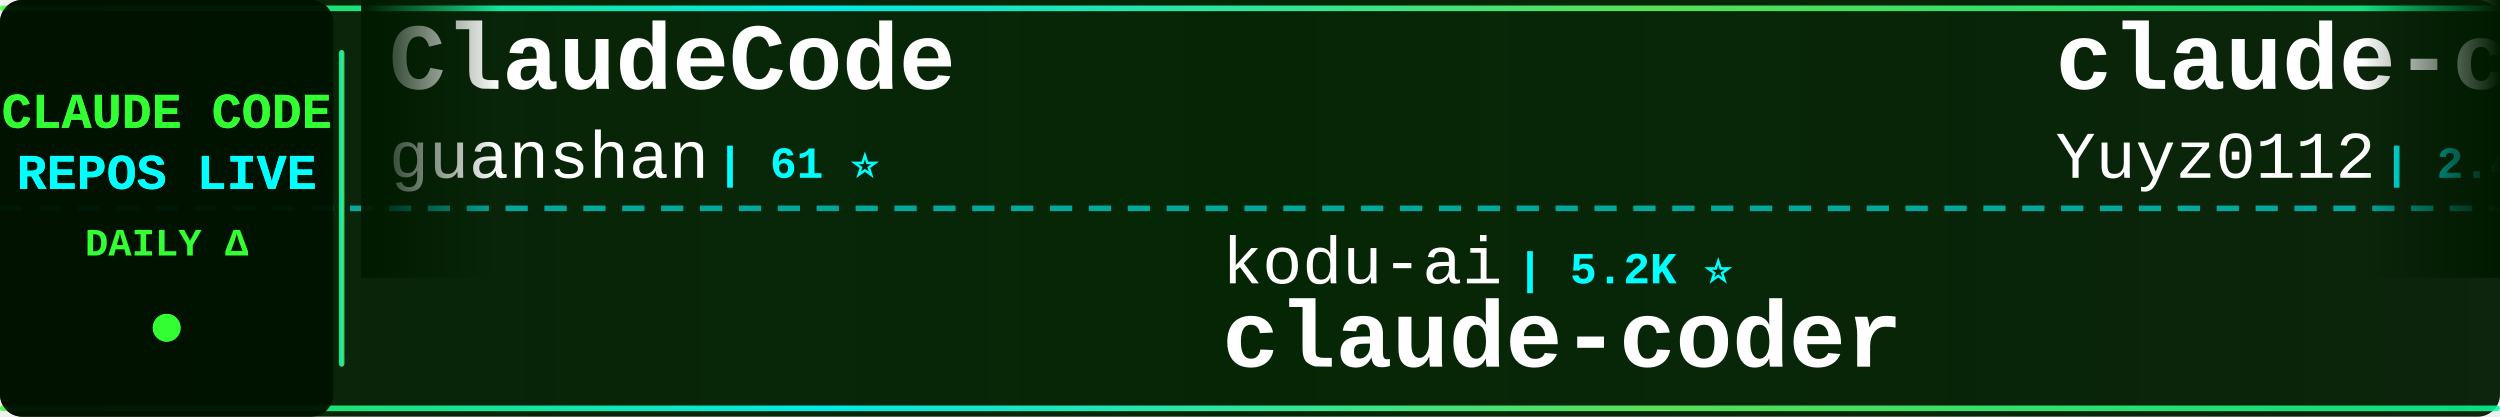
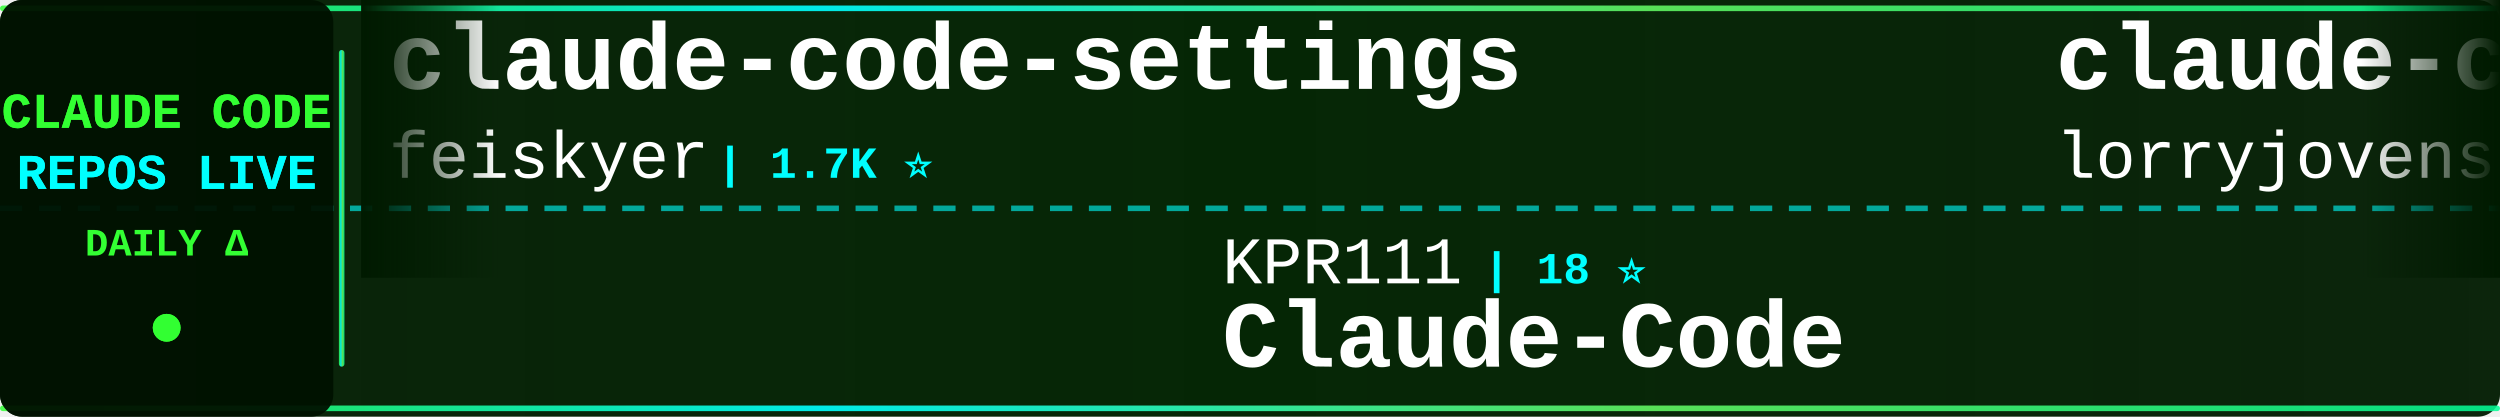
<svg xmlns="http://www.w3.org/2000/svg" width="900" height="150">
  <defs>
    <linearGradient id="tickerBg" x1="0%" y1="0%" x2="100%" y2="0%">
      <stop offset="0%" style="stop-color:#001a00;stop-opacity:0.95" />
      <stop offset="50%" style="stop-color:#002200;stop-opacity:0.98" />
      <stop offset="100%" style="stop-color:#001a00;stop-opacity:0.95" />
    </linearGradient>
    <linearGradient id="borderGrad" x1="0%" y1="0%" x2="100%" y2="0%">
      <stop offset="0%" style="stop-color:#33ff33;stop-opacity:0.85">
        <animate attributeName="stop-opacity" values="0.85;1;0.85" dur="2s" repeatCount="indefinite" />
      </stop>
      <stop offset="33%" style="stop-color:#00ffff;stop-opacity:0.9">
        <animate attributeName="stop-opacity" values="0.9;1;0.9" dur="2.2s" repeatCount="indefinite" />
      </stop>
      <stop offset="66%" style="stop-color:#66ff66;stop-opacity:0.85">
        <animate attributeName="stop-opacity" values="0.85;1;0.85" dur="1.8s" repeatCount="indefinite" />
      </stop>
      <stop offset="100%" style="stop-color:#00ff99;stop-opacity:0.85">
        <animate attributeName="stop-opacity" values="0.85;1;0.85" dur="2s" repeatCount="indefinite" />
      </stop>
    </linearGradient>
    <filter id="textGlow">
      <feGaussianBlur stdDeviation="0.1" result="coloredBlur" />
      <feMerge>
        <feMergeNode in="coloredBlur" />
        <feMergeNode in="SourceGraphic" />
      </feMerge>
    </filter>
    <filter id="metricGlow">
      <feGaussianBlur stdDeviation="0.2" result="coloredBlur" />
      <feMerge>
        <feMergeNode in="coloredBlur" />
        <feMergeNode in="SourceGraphic" />
      </feMerge>
    </filter>
    <linearGradient id="leftFade" x1="0%" y1="0%" x2="100%" y2="0%">
      <stop offset="0%" style="stop-color:#001a00;stop-opacity:1" />
      <stop offset="100%" style="stop-color:#001a00;stop-opacity:0" />
    </linearGradient>
    <linearGradient id="rightFade" x1="0%" y1="0%" x2="100%" y2="0%">
      <stop offset="0%" style="stop-color:#001a00;stop-opacity:0" />
      <stop offset="100%" style="stop-color:#001a00;stop-opacity:1" />
    </linearGradient>
  </defs>
  <rect width="900" height="150" fill="url(#tickerBg)" rx="8" />
  <rect x="0" y="2" width="900" height="2" fill="url(#borderGrad)" rx="1" />
  <rect x="0" y="146" width="900" height="2" fill="url(#borderGrad)" rx="1" />
  <line x1="0" y1="75" x2="900" y2="75" stroke="#00ffff" stroke-width="2" stroke-dasharray="8 6" opacity="0.6" />
  <rect x="0" y="0" width="120" height="150" fill="#001100" opacity="0.95" rx="8" />
  <text x="60" y="46" font-family="'Courier New', monospace" font-size="18" font-weight="bold" fill="#33ff33" text-anchor="middle" filter="url(#textGlow)">
    CLAUDE CODE
  </text>
  <text x="60" y="68" font-family="'Courier New', monospace" font-size="18" font-weight="bold" fill="#00ffff" text-anchor="middle" filter="url(#textGlow)">
    REPOS LIVE
  </text>
  <text x="60" y="92" font-family="'Courier New', monospace" font-size="14" font-weight="bold" fill="#33ff33" text-anchor="middle">
    DAILY Δ
  </text>
  <circle cx="60" cy="118" r="5" fill="#33ff33" filter="url(#metricGlow)">
    <animate attributeName="r" values="4;6;4" dur="1.5s" repeatCount="indefinite" />
    <animate attributeName="opacity" values="0.6;1;0.6" dur="1.5s" repeatCount="indefinite" />
  </circle>
  <rect x="122" y="18" width="2" height="114" fill="url(#borderGrad)" rx="1" />
  <clipPath id="tickerClip">
    <rect x="130" y="0" width="770" height="150" />
  </clipPath>
  <g clip-path="url(#tickerClip)">
    <g id="tickerItems">
      <animateTransform attributeName="transform" attributeType="XML" type="translate" from="0 0" to="-3000 0" dur="54s" repeatCount="indefinite" />
      <g transform="translate(0, 0)">
-         <text x="140" y="32" font-family="'Courier New', monospace" font-size="34" font-weight="bold" fill="#ffffff">ClaudeCode</text>
-         <text x="140" y="64" font-family="'Courier New', monospace" font-size="24" font-weight="normal" fill="#ffffff" opacity="1.0">guanshan</text>
-         <text x="258" y="64" font-family="'Courier New', monospace" font-size="16" font-weight="bold" fill="#00ffff"> | 61 ⭐</text>
+         <text x="140" y="32" font-family="'Courier New', monospace" font-size="34" font-weight="bold" fill="#ffffff">claude-code-settings</text>
+         <text x="140" y="64" font-family="'Courier New', monospace" font-size="24" font-weight="normal" fill="#ffffff" opacity="1.0">feiskyer</text>
+         <text x="258" y="64" font-family="'Courier New', monospace" font-size="16" font-weight="bold" fill="#00ffff"> | 1.7K ⭐</text>
      </g>
      <g transform="translate(300, 0)">
-         <text x="140" y="102" font-family="'Courier New', monospace" font-size="24" font-weight="normal" fill="#ffffff" opacity="1.0">kodu-ai</text>
-         <text x="246" y="102" font-family="'Courier New', monospace" font-size="16" font-weight="bold" fill="#00ffff"> | 5.2K ⭐</text>
-         <text x="140" y="132" font-family="'Courier New', monospace" font-size="34" font-weight="bold" fill="#ffffff">claude-coder</text>
+         <text x="140" y="102" font-family="'Courier New', monospace" font-size="24" font-weight="normal" fill="#ffffff" opacity="1.0">KPR111</text>
+         <text x="234" y="102" font-family="'Courier New', monospace" font-size="16" font-weight="bold" fill="#00ffff"> | 18 ⭐</text>
+         <text x="140" y="132" font-family="'Courier New', monospace" font-size="34" font-weight="bold" fill="#ffffff">Claude-Code</text>
      </g>
      <g transform="translate(600, 0)">
-         <text x="140" y="32" font-family="'Courier New', monospace" font-size="34" font-weight="bold" fill="#ffffff">claude-code-reverse</text>
-         <text x="140" y="64" font-family="'Courier New', monospace" font-size="24" font-weight="normal" fill="#ffffff" opacity="1.0">Yuyz0112</text>
-         <text x="258" y="64" font-family="'Courier New', monospace" font-size="16" font-weight="bold" fill="#00ffff"> | 2.4K ⭐</text>
+         <text x="140" y="32" font-family="'Courier New', monospace" font-size="34" font-weight="bold" fill="#ffffff">claude-code-rust</text>
+         <text x="140" y="64" font-family="'Courier New', monospace" font-size="24" font-weight="normal" fill="#ffffff" opacity="1.0">lorryjovens-hub</text>
+         <text x="342" y="64" font-family="'Courier New', monospace" font-size="16" font-weight="bold" fill="#00ffff"> | 1.7K ⭐</text>
      </g>
      <g transform="translate(900, 0)">
-         <text x="140" y="102" font-family="'Courier New', monospace" font-size="24" font-weight="normal" fill="#ffffff" opacity="1.0">krusemediallc</text>
-         <text x="318" y="102" font-family="'Courier New', monospace" font-size="16" font-weight="bold" fill="#00ffff"> | 1.5K ⭐</text>
-         <text x="140" y="132" font-family="'Courier New', monospace" font-size="34" font-weight="bold" fill="#ffffff">arcads-claude-code</text>
-       </g>
-       <g transform="translate(1200, 0)">
-         <text x="140" y="32" font-family="'Courier New', monospace" font-size="34" font-weight="bold" fill="#ffffff">awesome-claude-code</text>
-         <text x="140" y="64" font-family="'Courier New', monospace" font-size="24" font-weight="normal" fill="#ffffff" opacity="1.0">jqueryscript</text>
-         <text x="306" y="64" font-family="'Courier New', monospace" font-size="16" font-weight="bold" fill="#00ffff"> | 516 ⭐</text>
-       </g>
-       <g transform="translate(1500, 0)">
-         <text x="140" y="102" font-family="'Courier New', monospace" font-size="24" font-weight="normal" fill="#ffffff" opacity="1.0">VILA-Lab</text>
-         <text x="258" y="102" font-family="'Courier New', monospace" font-size="16" font-weight="bold" fill="#00ffff"> | 2.1K ⭐ +1</text>
-         <text x="140" y="132" font-family="'Courier New', monospace" font-size="34" font-weight="bold" fill="#ffffff">Dive-into-Claude-Code</text>
-       </g>
-       <g transform="translate(1800, 0)">
-         <text x="140" y="32" font-family="'Courier New', monospace" font-size="34" font-weight="bold" fill="#ffffff">claude-code-book</text>
-         <text x="140" y="64" font-family="'Courier New', monospace" font-size="24" font-weight="normal" fill="#ffffff" opacity="1.0">lintsinghua</text>
-         <text x="294" y="64" font-family="'Courier New', monospace" font-size="16" font-weight="bold" fill="#00ffff"> | 4.2K ⭐</text>
-       </g>
-       <g transform="translate(2100, 0)">
        <text x="140" y="102" font-family="'Courier New', monospace" font-size="24" font-weight="normal" fill="#ffffff" opacity="1.0">ChrisWiles</text>
        <text x="282" y="102" font-family="'Courier New', monospace" font-size="16" font-weight="bold" fill="#00ffff"> | 6.1K ⭐</text>
        <text x="140" y="132" font-family="'Courier New', monospace" font-size="34" font-weight="bold" fill="#ffffff">claude-code-showcase</text>
      </g>
+       <g transform="translate(1200, 0)">
+         <text x="140" y="32" font-family="'Courier New', monospace" font-size="34" font-weight="bold" fill="#ffffff">claude-code-source</text>
+         <text x="140" y="64" font-family="'Courier New', monospace" font-size="24" font-weight="normal" fill="#ffffff" opacity="1.0">AprilNEA</text>
+         <text x="258" y="64" font-family="'Courier New', monospace" font-size="16" font-weight="bold" fill="#00ffff"> | 391 ⭐</text>
+       </g>
+       <g transform="translate(1500, 0)">
+         <text x="140" y="102" font-family="'Courier New', monospace" font-size="24" font-weight="normal" fill="#ffffff" opacity="1.0">liuup</text>
+         <text x="222" y="102" font-family="'Courier New', monospace" font-size="16" font-weight="bold" fill="#00ffff"> | 3.9K ⭐ +1</text>
+         <text x="140" y="132" font-family="'Courier New', monospace" font-size="34" font-weight="bold" fill="#ffffff">claude-code-analysis</text>
+       </g>
+       <g transform="translate(1800, 0)">
+         <text x="140" y="32" font-family="'Courier New', monospace" font-size="34" font-weight="bold" fill="#ffffff">claude-code-tudou</text>
+         <text x="140" y="64" font-family="'Courier New', monospace" font-size="24" font-weight="normal" fill="#ffffff" opacity="1.0">AICoderTudou</text>
+         <text x="306" y="64" font-family="'Courier New', monospace" font-size="16" font-weight="bold" fill="#00ffff"> | 493 ⭐</text>
+       </g>
+       <g transform="translate(2100, 0)">
+         <text x="140" y="102" font-family="'Courier New', monospace" font-size="24" font-weight="normal" fill="#ffffff" opacity="1.0">Windy3f3f3f3f</text>
+         <text x="318" y="102" font-family="'Courier New', monospace" font-size="16" font-weight="bold" fill="#00ffff"> | 3.6K ⭐</text>
+         <text x="140" y="132" font-family="'Courier New', monospace" font-size="34" font-weight="bold" fill="#ffffff">how-claude-code-works</text>
+       </g>
      <g transform="translate(2400, 0)">
-         <text x="140" y="32" font-family="'Courier New', monospace" font-size="34" font-weight="bold" fill="#ffffff">ECC</text>
-         <text x="140" y="64" font-family="'Courier New', monospace" font-size="24" font-weight="normal" fill="#ffffff" opacity="1.0">affaan-m</text>
-         <text x="258" y="64" font-family="'Courier New', monospace" font-size="16" font-weight="bold" fill="#00ffff"> | 259.7K ⭐ +116</text>
+         <text x="140" y="32" font-family="'Courier New', monospace" font-size="34" font-weight="bold" fill="#ffffff">arcads-claude-code</text>
+         <text x="140" y="64" font-family="'Courier New', monospace" font-size="24" font-weight="normal" fill="#ffffff" opacity="1.0">krusemediallc</text>
+         <text x="318" y="64" font-family="'Courier New', monospace" font-size="16" font-weight="bold" fill="#00ffff"> | 1.5K ⭐ +1</text>
      </g>
      <g transform="translate(2700, 0)">
-         <text x="140" y="102" font-family="'Courier New', monospace" font-size="24" font-weight="normal" fill="#ffffff" opacity="1.0">lorryjovens-hub</text>
-         <text x="342" y="102" font-family="'Courier New', monospace" font-size="16" font-weight="bold" fill="#00ffff"> | 1.7K ⭐</text>
-         <text x="140" y="132" font-family="'Courier New', monospace" font-size="34" font-weight="bold" fill="#ffffff">claude-code-rust</text>
+         <text x="140" y="102" font-family="'Courier New', monospace" font-size="24" font-weight="normal" fill="#ffffff" opacity="1.0">disler</text>
+         <text x="234" y="102" font-family="'Courier New', monospace" font-size="16" font-weight="bold" fill="#00ffff"> | 1.7K ⭐</text>
+         <text x="140" y="132" font-family="'Courier New', monospace" font-size="34" font-weight="bold" fill="#ffffff">pi-vs-claude-code</text>
      </g>
      <g transform="translate(3000, 0)">
-         <text x="140" y="32" font-family="'Courier New', monospace" font-size="34" font-weight="bold" fill="#ffffff">ClaudeCode</text>
-         <text x="140" y="64" font-family="'Courier New', monospace" font-size="24" font-weight="normal" fill="#ffffff" opacity="1.0">guanshan</text>
-         <text x="258" y="64" font-family="'Courier New', monospace" font-size="16" font-weight="bold" fill="#00ffff"> | 61 ⭐</text>
+         <text x="140" y="32" font-family="'Courier New', monospace" font-size="34" font-weight="bold" fill="#ffffff">claude-code-settings</text>
+         <text x="140" y="64" font-family="'Courier New', monospace" font-size="24" font-weight="normal" fill="#ffffff" opacity="1.0">feiskyer</text>
+         <text x="258" y="64" font-family="'Courier New', monospace" font-size="16" font-weight="bold" fill="#00ffff"> | 1.7K ⭐</text>
      </g>
      <g transform="translate(3300, 0)">
-         <text x="140" y="102" font-family="'Courier New', monospace" font-size="24" font-weight="normal" fill="#ffffff" opacity="1.0">kodu-ai</text>
-         <text x="246" y="102" font-family="'Courier New', monospace" font-size="16" font-weight="bold" fill="#00ffff"> | 5.2K ⭐</text>
-         <text x="140" y="132" font-family="'Courier New', monospace" font-size="34" font-weight="bold" fill="#ffffff">claude-coder</text>
+         <text x="140" y="102" font-family="'Courier New', monospace" font-size="24" font-weight="normal" fill="#ffffff" opacity="1.0">KPR111</text>
+         <text x="234" y="102" font-family="'Courier New', monospace" font-size="16" font-weight="bold" fill="#00ffff"> | 18 ⭐</text>
+         <text x="140" y="132" font-family="'Courier New', monospace" font-size="34" font-weight="bold" fill="#ffffff">Claude-Code</text>
      </g>
      <g transform="translate(3600, 0)">
-         <text x="140" y="32" font-family="'Courier New', monospace" font-size="34" font-weight="bold" fill="#ffffff">claude-code-reverse</text>
-         <text x="140" y="64" font-family="'Courier New', monospace" font-size="24" font-weight="normal" fill="#ffffff" opacity="1.0">Yuyz0112</text>
-         <text x="258" y="64" font-family="'Courier New', monospace" font-size="16" font-weight="bold" fill="#00ffff"> | 2.4K ⭐</text>
+         <text x="140" y="32" font-family="'Courier New', monospace" font-size="34" font-weight="bold" fill="#ffffff">claude-code-rust</text>
+         <text x="140" y="64" font-family="'Courier New', monospace" font-size="24" font-weight="normal" fill="#ffffff" opacity="1.0">lorryjovens-hub</text>
+         <text x="342" y="64" font-family="'Courier New', monospace" font-size="16" font-weight="bold" fill="#00ffff"> | 1.7K ⭐</text>
      </g>
      <g transform="translate(3900, 0)">
-         <text x="140" y="102" font-family="'Courier New', monospace" font-size="24" font-weight="normal" fill="#ffffff" opacity="1.0">krusemediallc</text>
-         <text x="318" y="102" font-family="'Courier New', monospace" font-size="16" font-weight="bold" fill="#00ffff"> | 1.5K ⭐</text>
-         <text x="140" y="132" font-family="'Courier New', monospace" font-size="34" font-weight="bold" fill="#ffffff">arcads-claude-code</text>
+         <text x="140" y="102" font-family="'Courier New', monospace" font-size="24" font-weight="normal" fill="#ffffff" opacity="1.0">ChrisWiles</text>
+         <text x="282" y="102" font-family="'Courier New', monospace" font-size="16" font-weight="bold" fill="#00ffff"> | 6.1K ⭐</text>
+         <text x="140" y="132" font-family="'Courier New', monospace" font-size="34" font-weight="bold" fill="#ffffff">claude-code-showcase</text>
      </g>
    </g>
  </g>
  <rect x="130" y="0" width="50" height="100" fill="url(#leftFade)" />
  <rect x="850" y="0" width="50" height="100" fill="url(#rightFade)" />
</svg>
